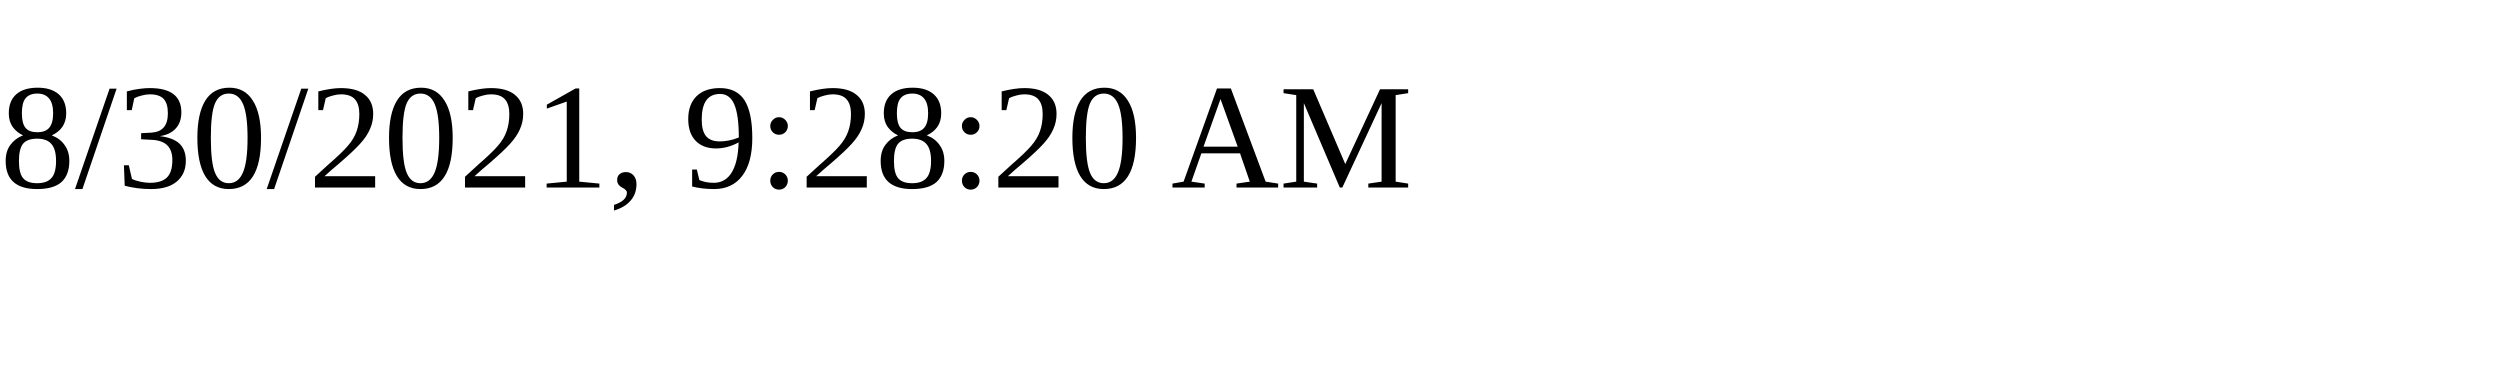
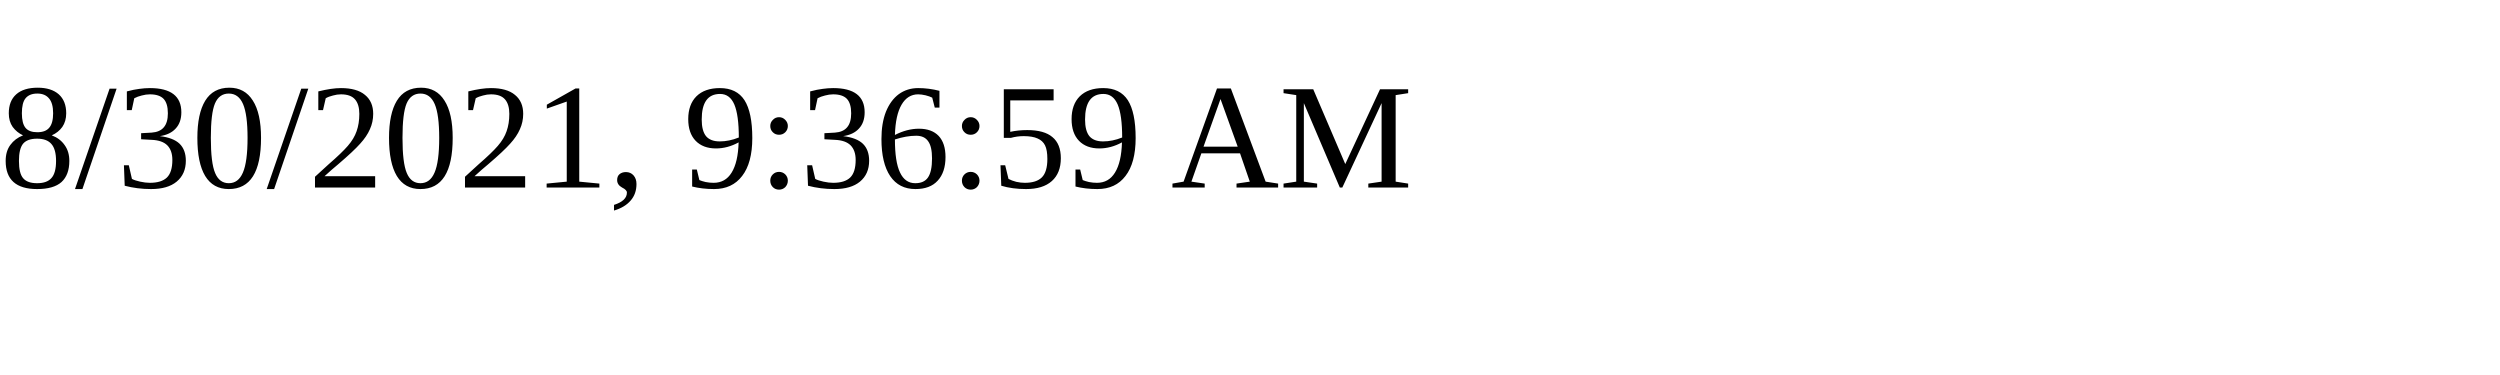
<svg xmlns="http://www.w3.org/2000/svg" height="30" width="200">
-   <text x="0" y="15">8/30/2021, 9:28:20 AM</text>
+   <text x="0" y="15">8/30/2021, 9:36:59 AM</text>
</svg>
